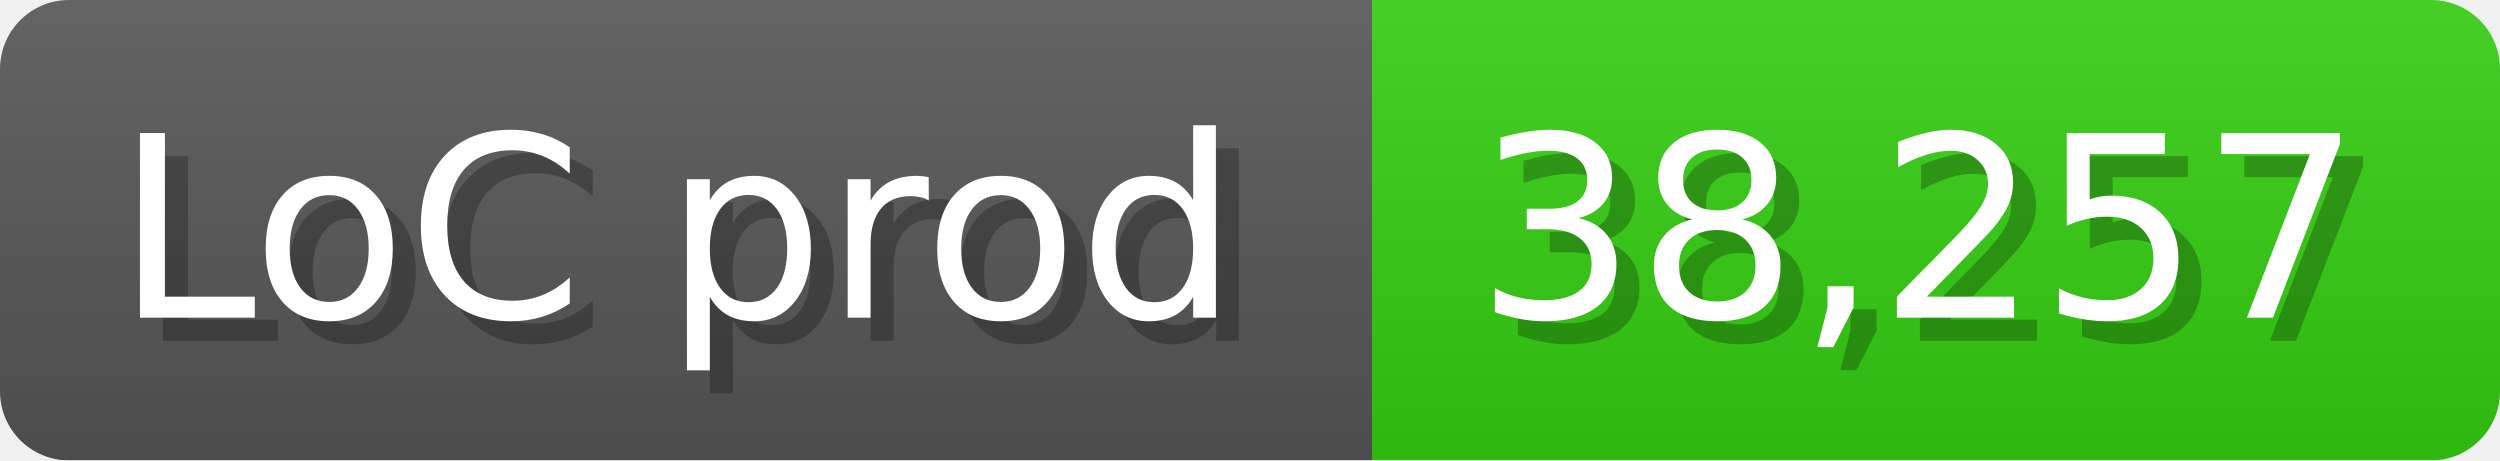
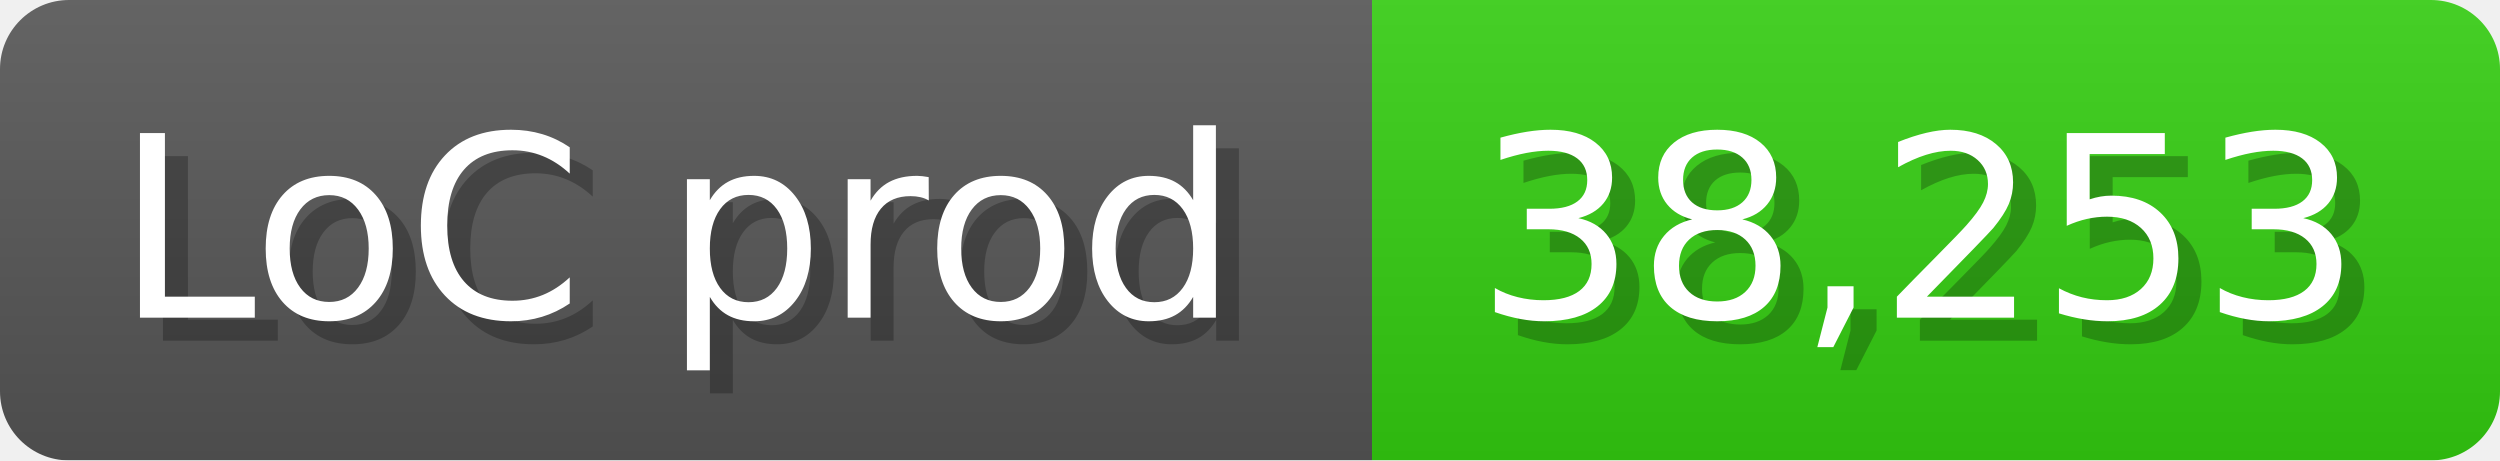
<svg xmlns="http://www.w3.org/2000/svg" width="108.6" height="20" viewBox="0 0 1086 200">
  <linearGradient id="a" x2="0" y2="100%">
    <stop offset="0" stop-opacity=".1" stop-color="#EEE" />
    <stop offset="1" stop-opacity=".1" />
  </linearGradient>
  <mask id="m">
    <rect width="1086" height="200" rx="30" fill="#FFF" />
  </mask>
  <g mask="url(#m)">
    <rect width="596" height="200" fill="#555" />
    <rect width="490" height="200" fill="#3C1" x="596" />
    <rect width="1086" height="200" fill="url(#a)" />
  </g>
  <g fill="#fff" text-anchor="start" font-family="Verdana,DejaVu Sans,sans-serif" font-size="110">
    <text x="60" y="148" textLength="496" fill="#000" opacity="0.25">LoC prod</text>
    <text x="50" y="138" textLength="496">LoC prod</text>
-     <text x="651" y="148" textLength="390" fill="#000" opacity="0.25">38,257</text>
-     <text x="641" y="138" textLength="390">38,257</text>
+     <text x="651" y="148" textLength="390" fill="#000" opacity="0.25">38,253</text>
+     <text x="641" y="138" textLength="390">38,253</text>
  </g>
</svg>
